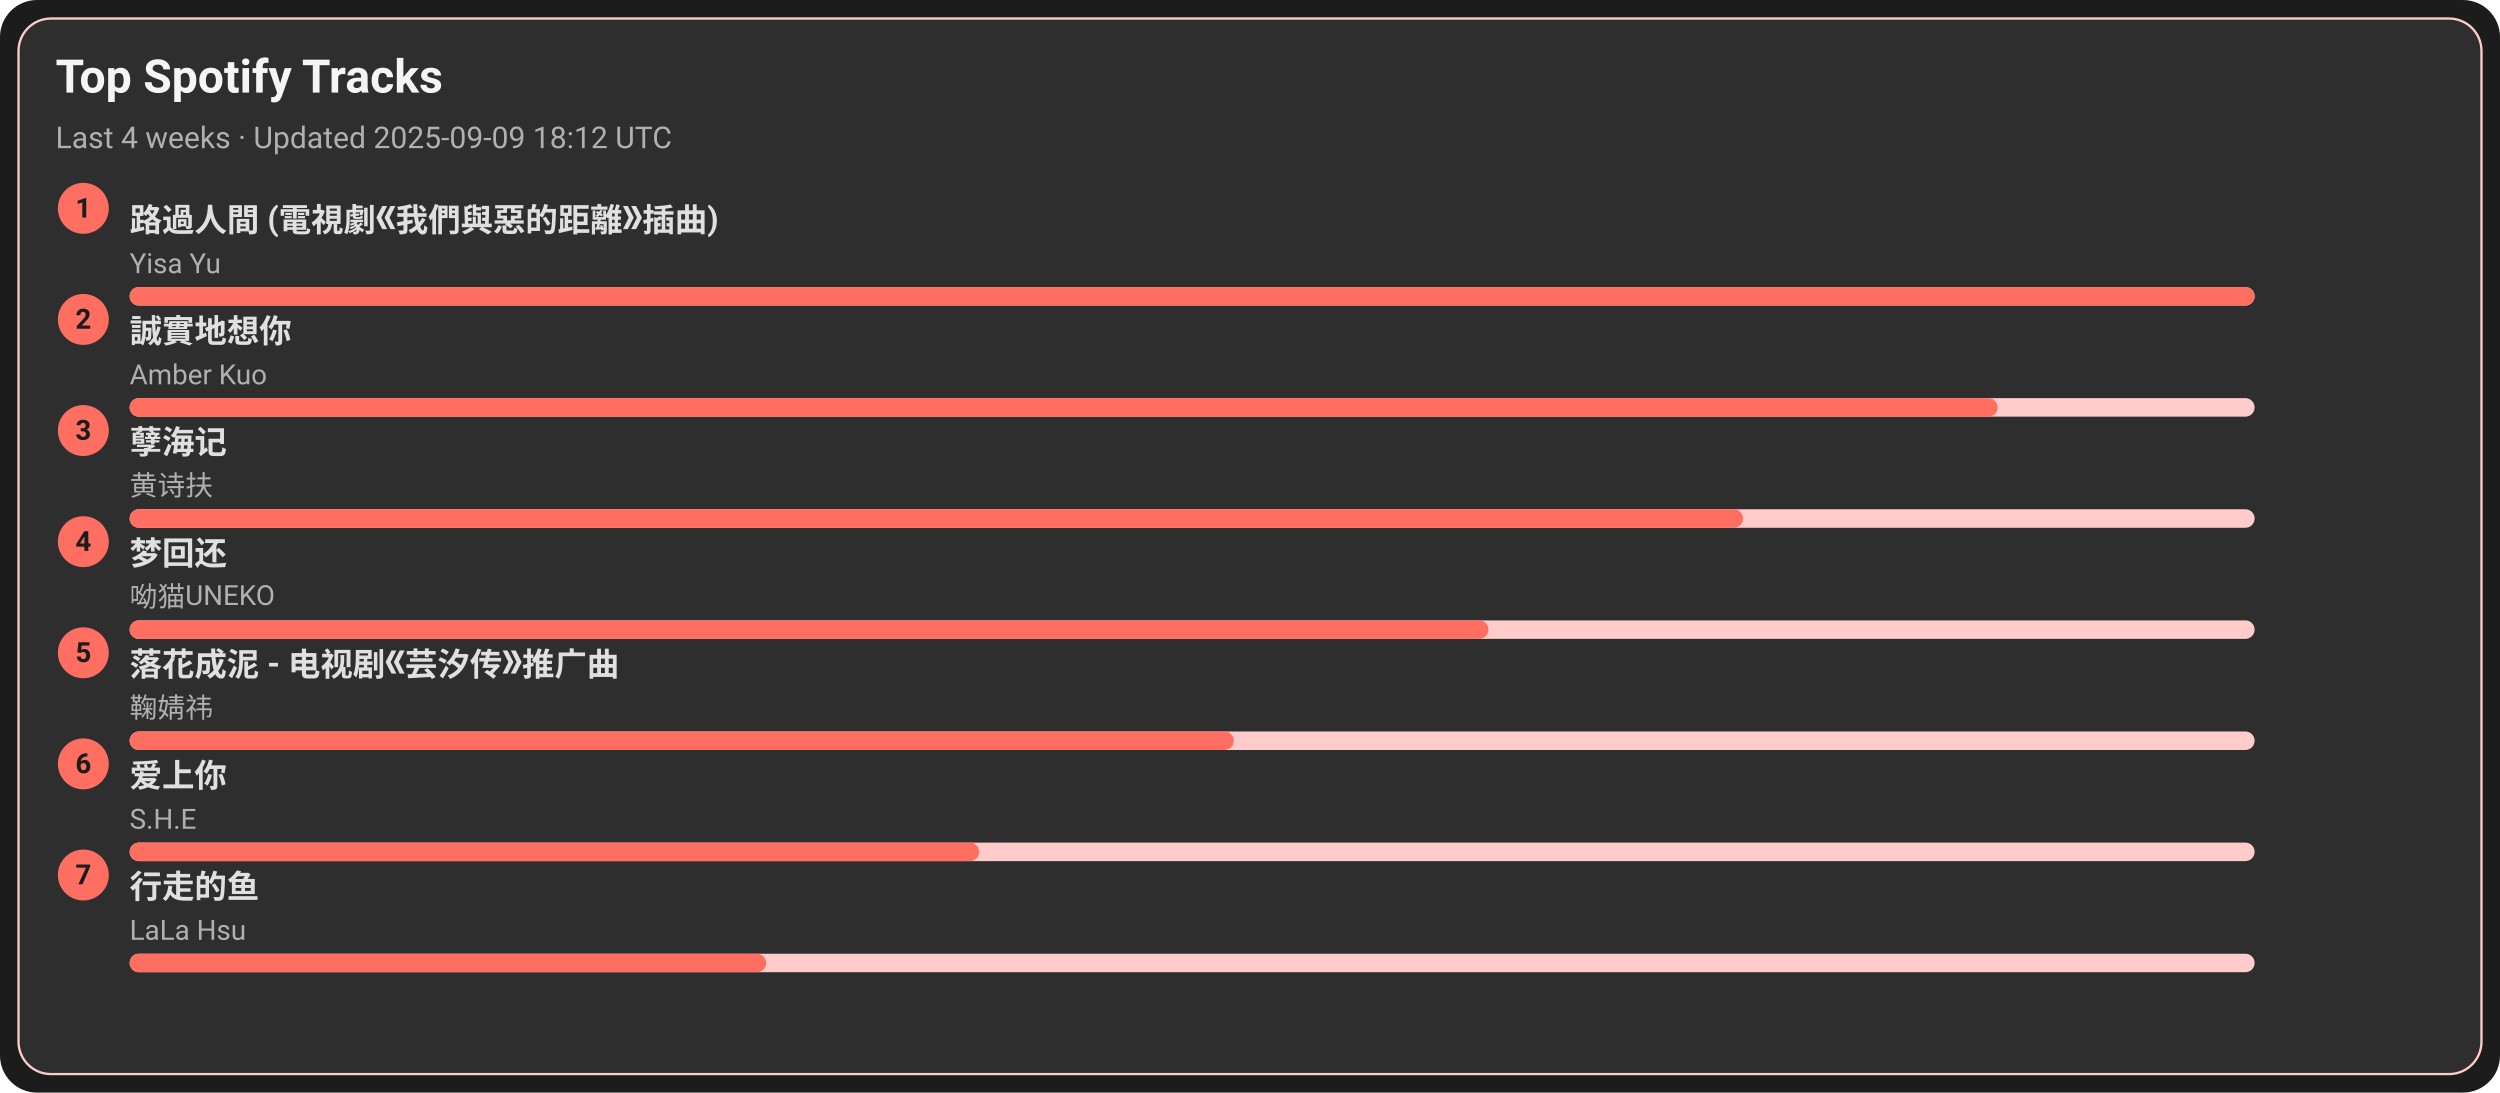
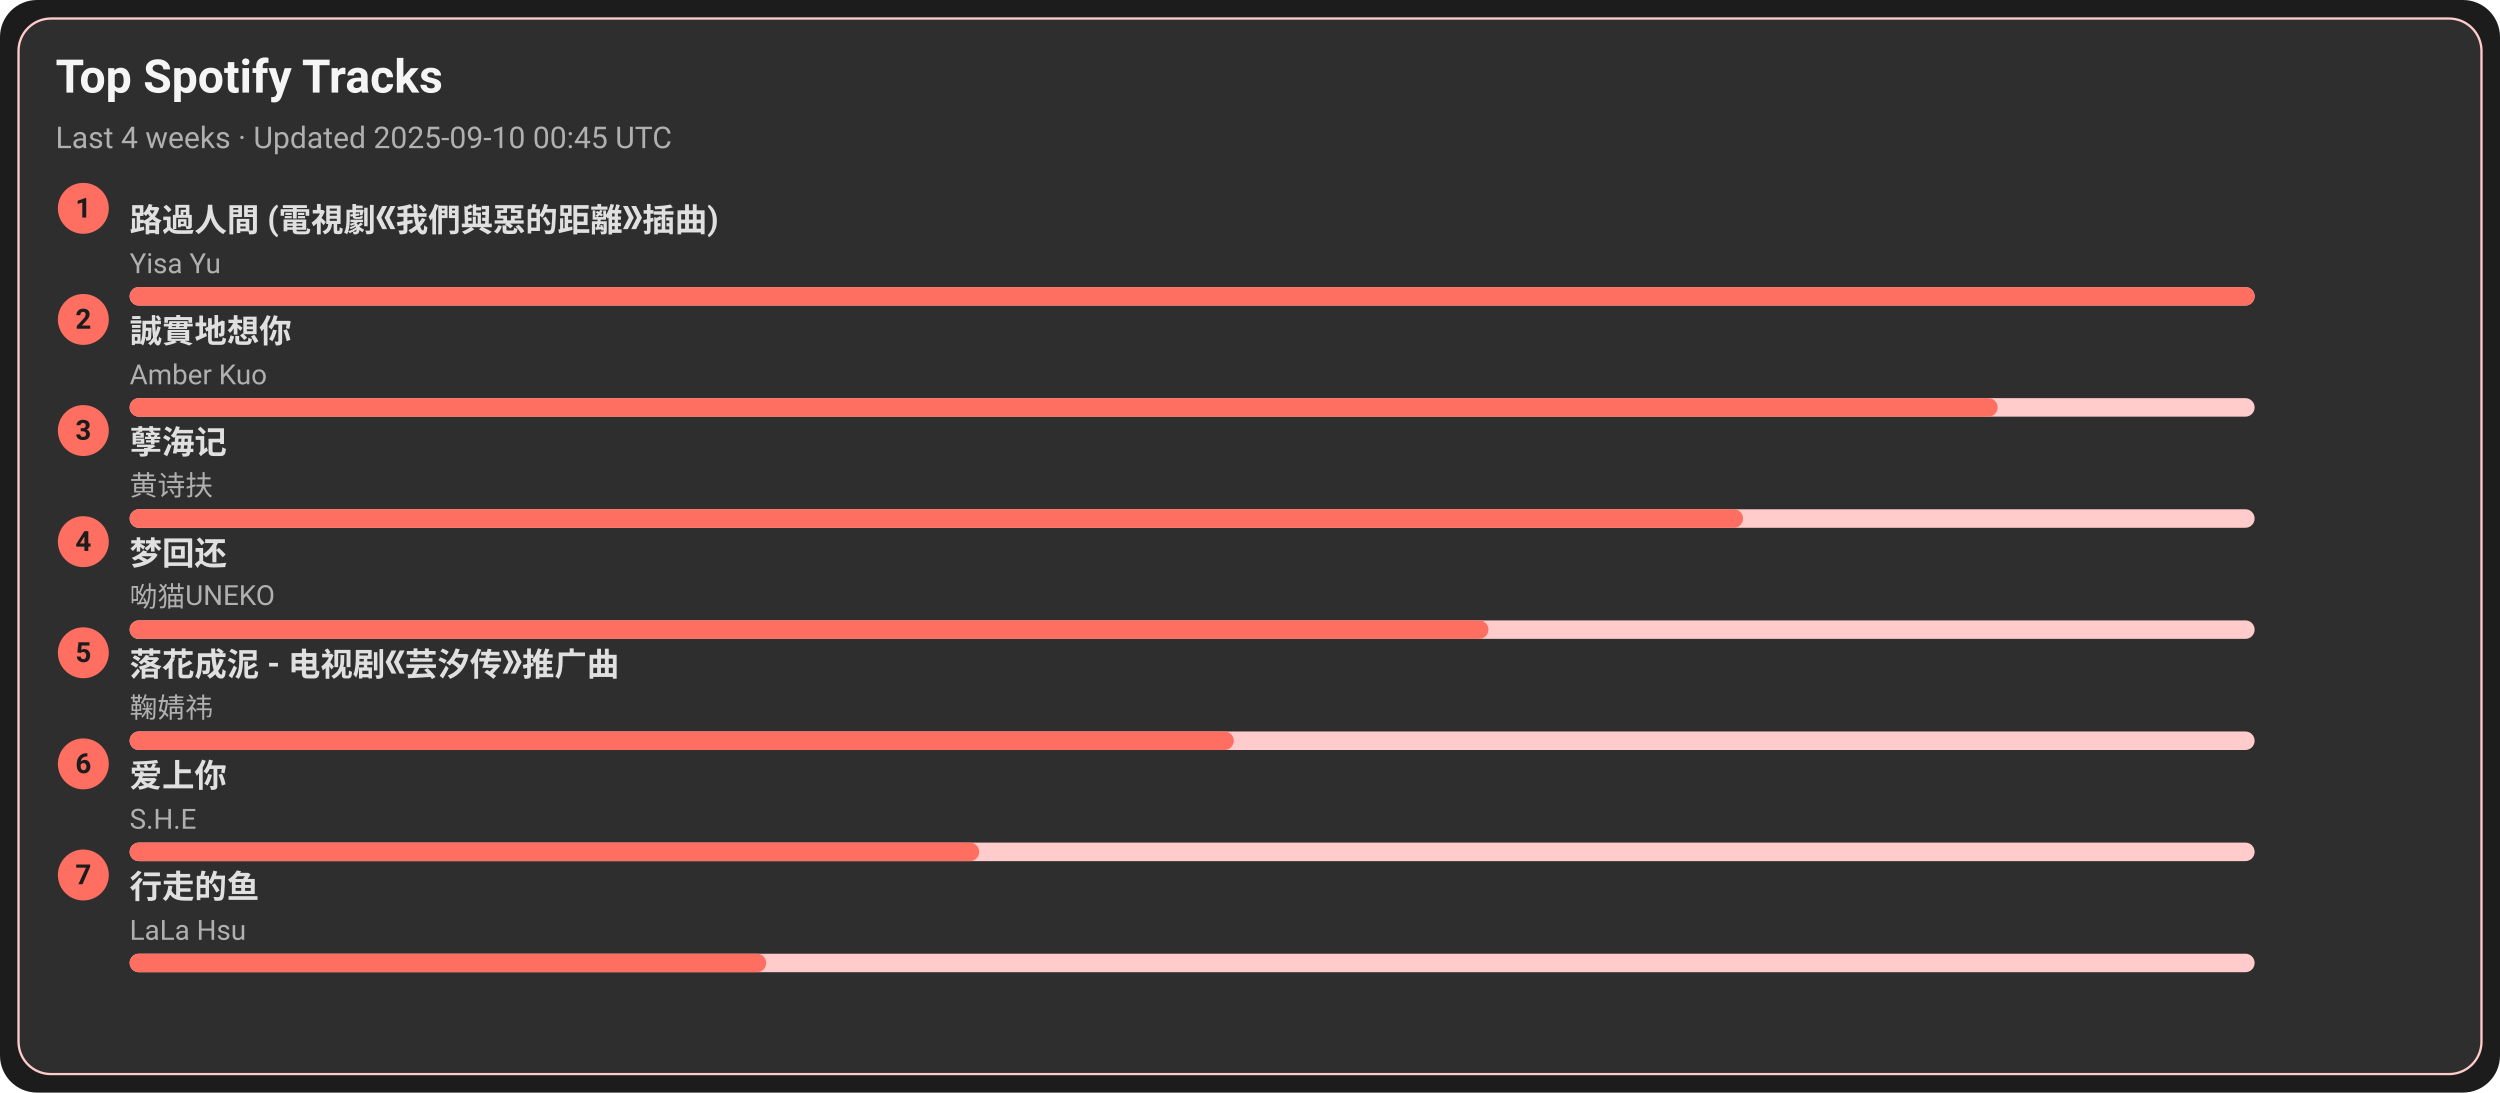
<svg xmlns="http://www.w3.org/2000/svg" width="1080" height="472" viewBox="0 0 1080 472">
  <style>text{font-family:-apple-system,BlinkMacSystemFont,Segoe UI,Roboto,Ubuntu,Helvetica Neue,Arial,Noto Sans,sans-serif}</style>
  <rect width="1080" height="472" rx="16" fill="#1c1c1c" />
  <rect x="8" y="8" width="1064" height="456" rx="14" fill="#2e2e2e" stroke="#ffcccb" />
  <text x="24" y="40" font-size="20" fill="#f5f5f5" font-weight="600">Top Spotify Tracks</text>
-   <text x="24" y="64" font-size="13" fill="#b0b0b0">Last 4 weeks · Updated 2025-09-09 18:12 UTC</text>
+   <text x="24" y="64" font-size="13" fill="#b0b0b0">Last 4 weeks · Updated 2025-09-10 00:45 UTC</text>
  <circle cx="36" cy="90" r="11" fill="#ff6f61" />
  <text x="36" y="94" text-anchor="middle" font-size="12" fill="#1c1c1c" font-weight="700">1</text>
  <a href="https://open.spotify.com/track/1ZSleGniKMWNrWvK5cGALO" target="_blank" rel="noopener noreferrer">
    <text x="56" y="100" font-size="14" fill="#e0e0e0" font-weight="600">路過人間 (電視劇《我們與惡的距離》插曲)</text>
  </a>
  <text x="56" y="118" font-size="12" fill="#b0b0b0">Yisa Yu</text>
  <rect x="56" y="124" width="918" height="8" rx="4" fill="#ffcccb" />
  <rect x="56" y="124" width="918" height="8" rx="4" fill="#ff6f61" />
  <circle cx="36" cy="138" r="11" fill="#ff6f61" />
  <text x="36" y="142" text-anchor="middle" font-size="12" fill="#1c1c1c" font-weight="700">2</text>
  <a href="https://open.spotify.com/track/1SPZzj8QzOwZoAGKXMGLGJ" target="_blank" rel="noopener noreferrer">
    <text x="56" y="148" font-size="14" fill="#e0e0e0" font-weight="600">誠實地想你</text>
  </a>
  <text x="56" y="166" font-size="12" fill="#b0b0b0">Amber Kuo</text>
  <rect x="56" y="172" width="918" height="8" rx="4" fill="#ffcccb" />
  <rect x="56" y="172" width="807" height="8" rx="4" fill="#ff6f61" />
  <circle cx="36" cy="186" r="11" fill="#ff6f61" />
  <text x="36" y="190" text-anchor="middle" font-size="12" fill="#1c1c1c" font-weight="700">3</text>
  <a href="https://open.spotify.com/track/3eIovUMhirNN6btJbpzNqD" target="_blank" rel="noopener noreferrer">
    <text x="56" y="196" font-size="14" fill="#e0e0e0" font-weight="600">孽海记</text>
  </a>
  <text x="56" y="214" font-size="12" fill="#b0b0b0">黄诗扶</text>
  <rect x="56" y="220" width="918" height="8" rx="4" fill="#ffcccb" />
  <rect x="56" y="220" width="697" height="8" rx="4" fill="#ff6f61" />
  <circle cx="36" cy="234" r="11" fill="#ff6f61" />
  <text x="36" y="238" text-anchor="middle" font-size="12" fill="#1c1c1c" font-weight="700">4</text>
  <a href="https://open.spotify.com/track/6jTK3YxlFysC8g0Ye9tbPK" target="_blank" rel="noopener noreferrer">
    <text x="56" y="244" font-size="14" fill="#e0e0e0" font-weight="600">梦回还</text>
  </a>
  <text x="56" y="262" font-size="12" fill="#b0b0b0">呦猫UNEKO</text>
  <rect x="56" y="268" width="918" height="8" rx="4" fill="#ffcccb" />
  <rect x="56" y="268" width="587" height="8" rx="4" fill="#ff6f61" />
  <circle cx="36" cy="282" r="11" fill="#ff6f61" />
  <text x="36" y="286" text-anchor="middle" font-size="12" fill="#1c1c1c" font-weight="700">5</text>
  <a href="https://open.spotify.com/track/3kOZsJz3crGIWWHeoCNa0O" target="_blank" rel="noopener noreferrer">
    <text x="56" y="292" font-size="14" fill="#e0e0e0" font-weight="600">落花成泥 - 电视剧《芸汐传》推广曲</text>
  </a>
  <text x="56" y="310" font-size="12" fill="#b0b0b0">鞠婧祎</text>
  <rect x="56" y="316" width="918" height="8" rx="4" fill="#ffcccb" />
  <rect x="56" y="316" width="477" height="8" rx="4" fill="#ff6f61" />
  <circle cx="36" cy="330" r="11" fill="#ff6f61" />
  <text x="36" y="334" text-anchor="middle" font-size="12" fill="#1c1c1c" font-weight="700">6</text>
  <a href="https://open.spotify.com/track/4hcNpo1rtbzyNswsM5byTf" target="_blank" rel="noopener noreferrer">
    <text x="56" y="340" font-size="14" fill="#e0e0e0" font-weight="600">爱上你</text>
  </a>
  <text x="56" y="358" font-size="12" fill="#b0b0b0">S.H.E</text>
  <rect x="56" y="364" width="918" height="8" rx="4" fill="#ffcccb" />
  <rect x="56" y="364" width="367" height="8" rx="4" fill="#ff6f61" />
  <circle cx="36" cy="378" r="11" fill="#ff6f61" />
  <text x="36" y="382" text-anchor="middle" font-size="12" fill="#1c1c1c" font-weight="700">7</text>
  <a href="https://open.spotify.com/track/5tGyQ1cWTaHBfZSHWr8AZb" target="_blank" rel="noopener noreferrer">
    <text x="56" y="388" font-size="14" fill="#e0e0e0" font-weight="600">行走的鱼</text>
  </a>
  <text x="56" y="406" font-size="12" fill="#b0b0b0">LaLa Hsu</text>
  <rect x="56" y="412" width="918" height="8" rx="4" fill="#ffcccb" />
  <rect x="56" y="412" width="275" height="8" rx="4" fill="#ff6f61" />
</svg>
